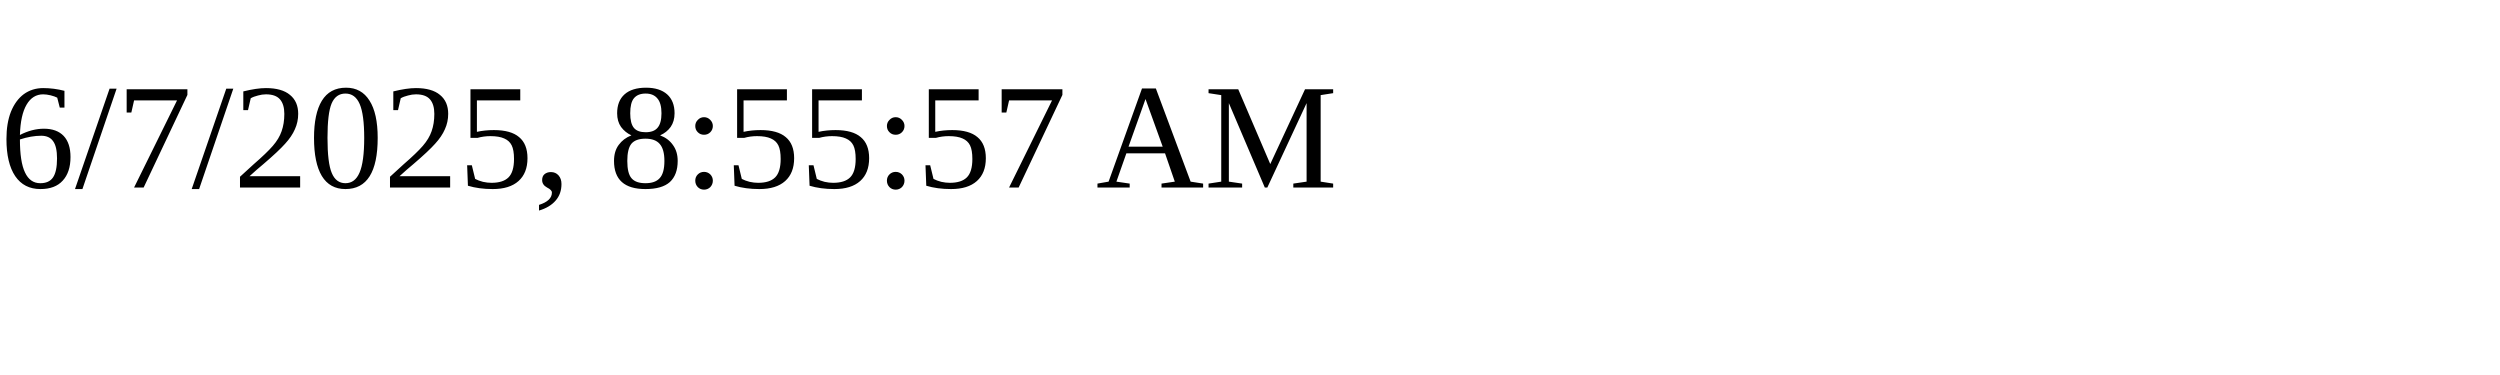
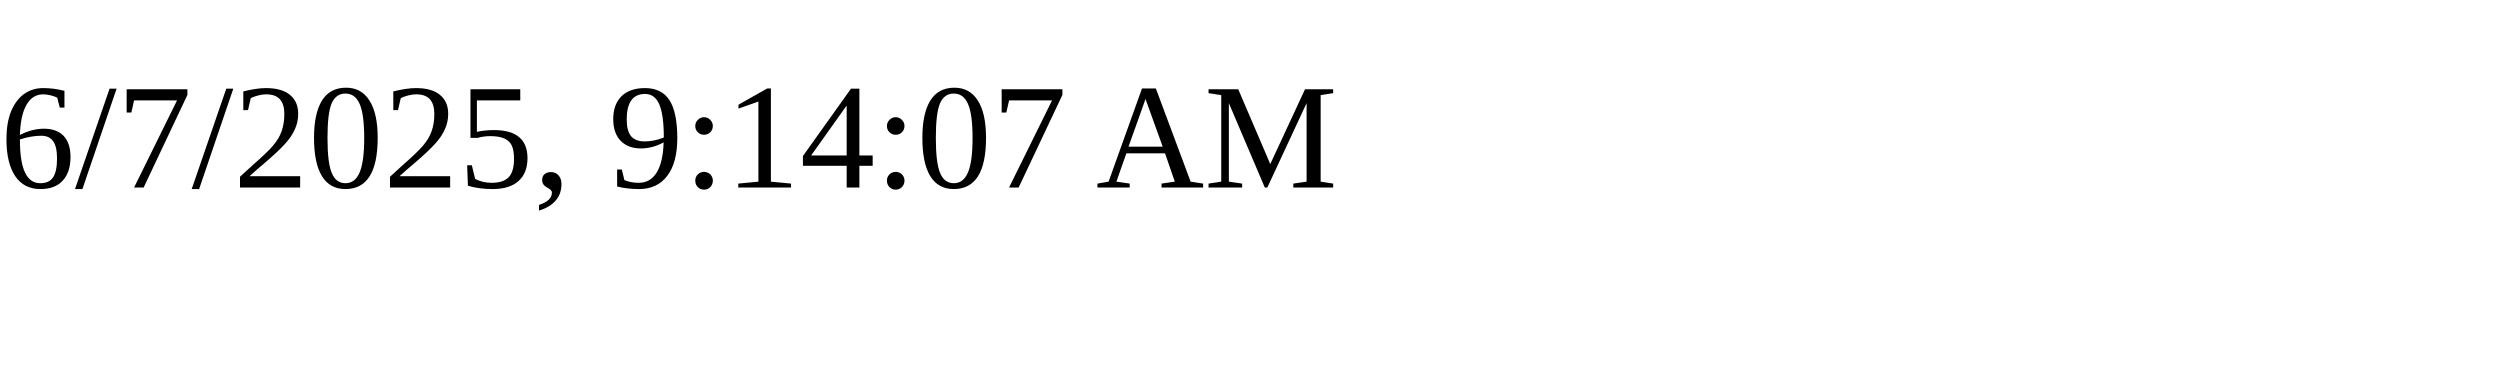
<svg xmlns="http://www.w3.org/2000/svg" height="30" width="200">
-   <text x="0" y="15">6/7/2025, 8:55:57 AM</text>
+   <text x="0" y="15">6/7/2025, 9:14:07 AM</text>
</svg>
